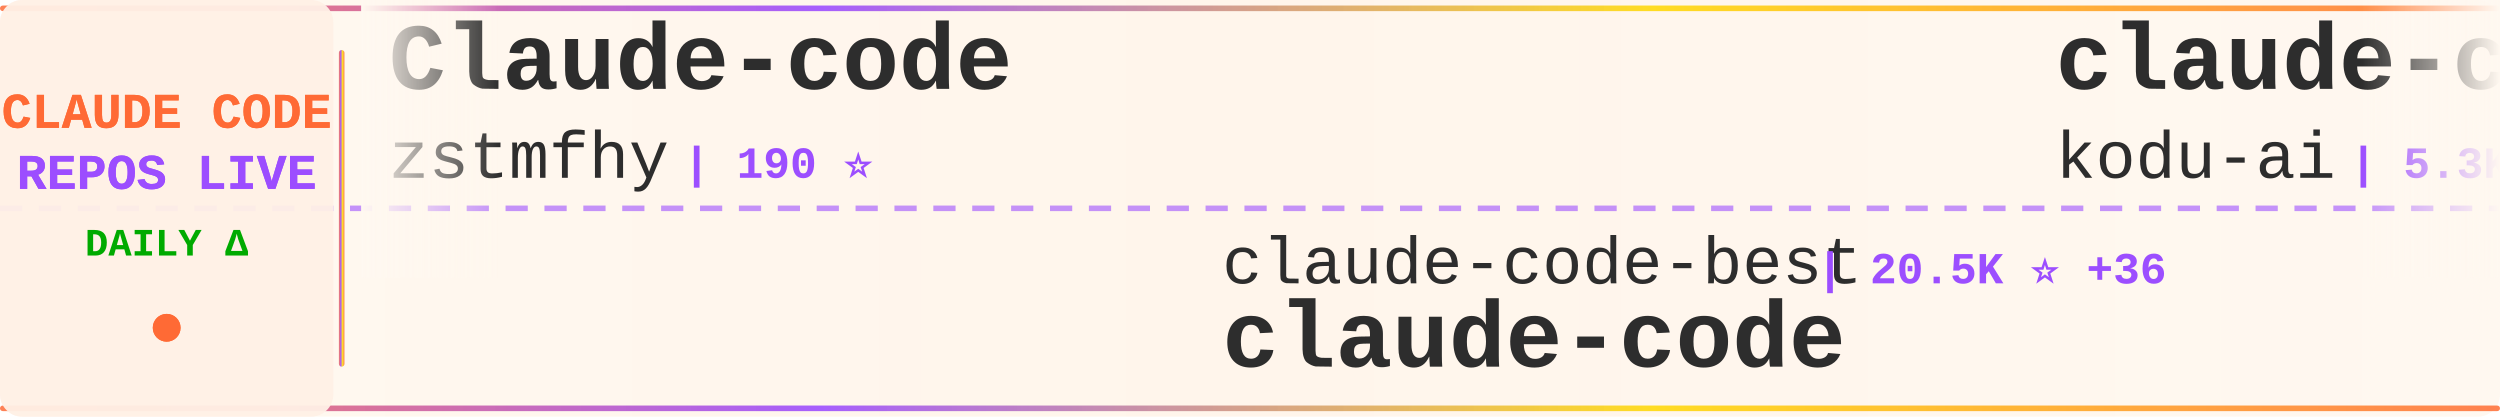
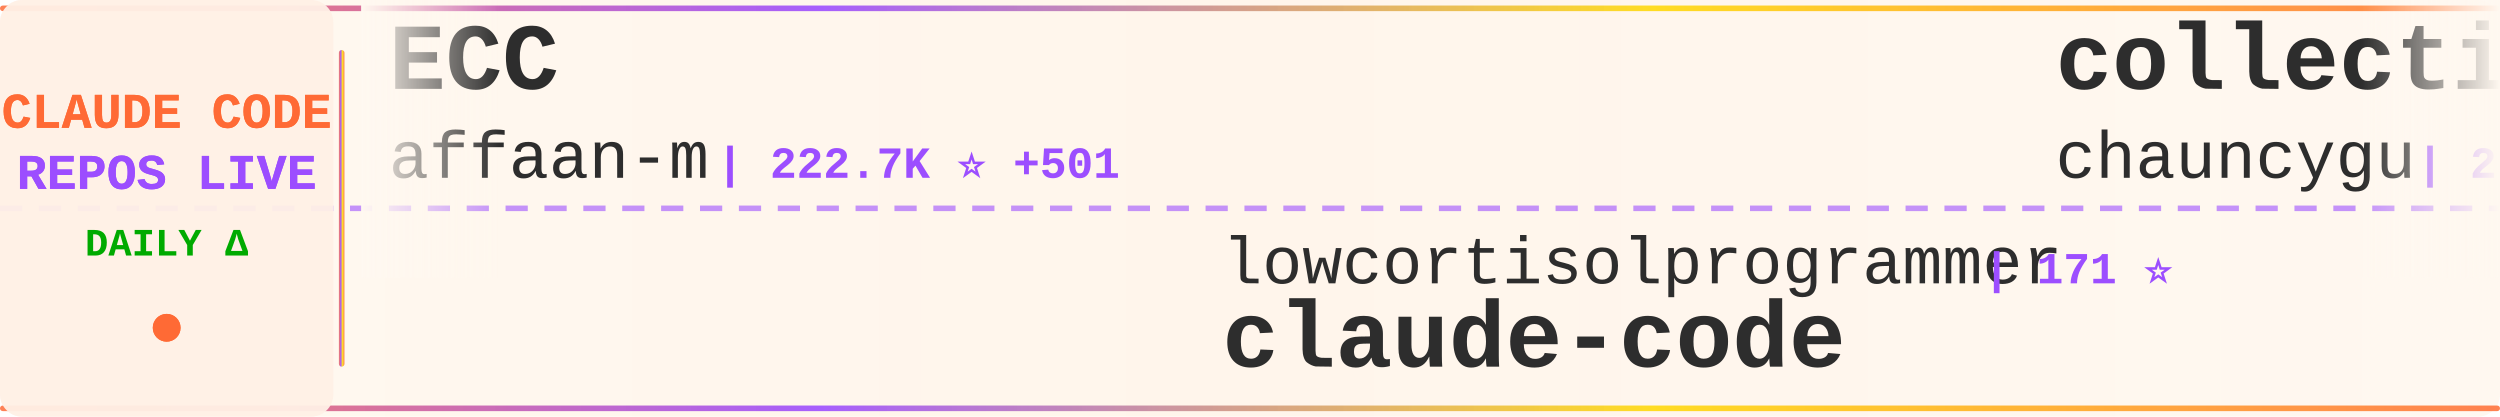
<svg xmlns="http://www.w3.org/2000/svg" width="900" height="150">
  <defs>
    <linearGradient id="tickerBg" x1="0%" y1="0%" x2="100%" y2="0%">
      <stop offset="0%" style="stop-color:#fff8f0;stop-opacity:0.98" />
      <stop offset="50%" style="stop-color:#fff5eb;stop-opacity:1" />
      <stop offset="100%" style="stop-color:#fff8f0;stop-opacity:0.98" />
    </linearGradient>
    <linearGradient id="borderGrad" x1="0%" y1="0%" x2="100%" y2="0%">
      <stop offset="0%" style="stop-color:#FF6B35;stop-opacity:0.85">
        <animate attributeName="stop-opacity" values="0.85;1;0.85" dur="2s" repeatCount="indefinite" />
      </stop>
      <stop offset="33%" style="stop-color:#9C4EFF;stop-opacity:0.9">
        <animate attributeName="stop-opacity" values="0.9;1;0.9" dur="2.2s" repeatCount="indefinite" />
      </stop>
      <stop offset="66%" style="stop-color:#FFD700;stop-opacity:0.85">
        <animate attributeName="stop-opacity" values="0.85;1;0.85" dur="1.8s" repeatCount="indefinite" />
      </stop>
      <stop offset="100%" style="stop-color:#FF6B35;stop-opacity:0.85">
        <animate attributeName="stop-opacity" values="0.85;1;0.85" dur="2s" repeatCount="indefinite" />
      </stop>
    </linearGradient>
    <filter id="textGlow">
      <feGaussianBlur stdDeviation="0.15" result="coloredBlur" />
      <feMerge>
        <feMergeNode in="coloredBlur" />
        <feMergeNode in="SourceGraphic" />
      </feMerge>
    </filter>
    <filter id="metricGlow">
      <feGaussianBlur stdDeviation="0.2" result="coloredBlur" />
      <feMerge>
        <feMergeNode in="coloredBlur" />
        <feMergeNode in="SourceGraphic" />
      </feMerge>
    </filter>
    <linearGradient id="leftFade" x1="0%" y1="0%" x2="100%" y2="0%">
      <stop offset="0%" style="stop-color:#fff8f0;stop-opacity:1" />
      <stop offset="100%" style="stop-color:#fff8f0;stop-opacity:0" />
    </linearGradient>
    <linearGradient id="rightFade" x1="0%" y1="0%" x2="100%" y2="0%">
      <stop offset="0%" style="stop-color:#fff8f0;stop-opacity:0" />
      <stop offset="100%" style="stop-color:#fff8f0;stop-opacity:1" />
    </linearGradient>
  </defs>
  <rect width="900" height="150" fill="url(#tickerBg)" rx="8" />
  <rect x="0" y="2" width="900" height="2" fill="url(#borderGrad)" rx="1" />
  <rect x="0" y="146" width="900" height="2" fill="url(#borderGrad)" rx="1" />
  <line x1="0" y1="75" x2="900" y2="75" stroke="#9C4EFF" stroke-width="2" stroke-dasharray="8 6" opacity="0.6" />
  <rect x="0" y="0" width="120" height="150" fill="#fff0e6" opacity="0.95" rx="8" />
  <text x="60" y="46" font-family="'Courier New', monospace" font-size="18" font-weight="bold" fill="#FF6B35" text-anchor="middle" filter="url(#textGlow)">
    CLAUDE CODE
  </text>
  <text x="60" y="68" font-family="'Courier New', monospace" font-size="18" font-weight="bold" fill="#9C4EFF" text-anchor="middle" filter="url(#textGlow)">
    REPOS LIVE
  </text>
  <text x="60" y="92" font-family="'Courier New', monospace" font-size="14" font-weight="bold" fill="#00aa00" text-anchor="middle">
    DAILY Δ
  </text>
  <circle cx="60" cy="118" r="5" fill="#FF6B35" filter="url(#metricGlow)">
    <animate attributeName="r" values="4;6;4" dur="1.5s" repeatCount="indefinite" />
    <animate attributeName="opacity" values="0.6;1;0.6" dur="1.5s" repeatCount="indefinite" />
  </circle>
  <rect x="122" y="18" width="2" height="114" fill="url(#borderGrad)" rx="1" />
  <clipPath id="tickerClip">
    <rect x="130" y="0" width="770" height="150" />
  </clipPath>
  <g clip-path="url(#tickerClip)">
    <g id="tickerItems">
      <animateTransform attributeName="transform" attributeType="XML" type="translate" from="0 0" to="-3000 0" dur="54s" repeatCount="indefinite" />
      <g transform="translate(0, 0)">
-         <text x="140" y="32" font-family="'Courier New', monospace" font-size="34" font-weight="bold" fill="#2d2d2d">Claude-code</text>
-         <text x="140" y="64" font-family="'Courier New', monospace" font-size="24" font-weight="normal" fill="#2d2d2d" opacity="1.0">zstmfhy</text>
-         <text x="246" y="64" font-family="'Courier New', monospace" font-size="16" font-weight="bold" fill="#9C4EFF"> | 190 ⭐</text>
+         <text x="140" y="32" font-family="'Courier New', monospace" font-size="34" font-weight="bold" fill="#2d2d2d">ECC</text>
+         <text x="140" y="64" font-family="'Courier New', monospace" font-size="24" font-weight="normal" fill="#2d2d2d" opacity="1.0">affaan-m</text>
+         <text x="258" y="64" font-family="'Courier New', monospace" font-size="16" font-weight="bold" fill="#9C4EFF"> | 222.7K ⭐ +501</text>
      </g>
      <g transform="translate(300, 0)">
-         <text x="140" y="102" font-family="'Courier New', monospace" font-size="24" font-weight="normal" fill="#2d2d2d" opacity="1.0">claude-code-best</text>
-         <text x="354" y="102" font-family="'Courier New', monospace" font-size="16" font-weight="bold" fill="#9C4EFF"> | 20.5K ⭐ +36</text>
+         <text x="140" y="102" font-family="'Courier New', monospace" font-size="24" font-weight="normal" fill="#2d2d2d" opacity="1.0">lowcortisolprogrammer</text>
+         <text x="414" y="102" font-family="'Courier New', monospace" font-size="16" font-weight="bold" fill="#9C4EFF"> | 171 ⭐</text>
        <text x="140" y="132" font-family="'Courier New', monospace" font-size="34" font-weight="bold" fill="#2d2d2d">claude-code</text>
      </g>
      <g transform="translate(600, 0)">
-         <text x="140" y="32" font-family="'Courier New', monospace" font-size="34" font-weight="bold" fill="#2d2d2d">claude-coder</text>
-         <text x="140" y="64" font-family="'Courier New', monospace" font-size="24" font-weight="normal" fill="#2d2d2d" opacity="1.0">kodu-ai</text>
-         <text x="246" y="64" font-family="'Courier New', monospace" font-size="16" font-weight="bold" fill="#9C4EFF"> | 5.3K ⭐ +2</text>
+         <text x="140" y="32" font-family="'Courier New', monospace" font-size="34" font-weight="bold" fill="#2d2d2d">collection-claude-code-s...</text>
+         <text x="140" y="64" font-family="'Courier New', monospace" font-size="24" font-weight="normal" fill="#2d2d2d" opacity="1.0">chauncygu</text>
+         <text x="270" y="64" font-family="'Courier New', monospace" font-size="16" font-weight="bold" fill="#9C4EFF"> | 2.7K ⭐ +3</text>
      </g>
      <g transform="translate(900, 0)">
-         <text x="140" y="102" font-family="'Courier New', monospace" font-size="24" font-weight="normal" fill="#2d2d2d" opacity="1.0">disler</text>
-         <text x="234" y="102" font-family="'Courier New', monospace" font-size="16" font-weight="bold" fill="#9C4EFF"> | 1.4K ⭐ +5</text>
-         <text x="140" y="132" font-family="'Courier New', monospace" font-size="34" font-weight="bold" fill="#2d2d2d">pi-vs-claude-code</text>
+         <text x="140" y="102" font-family="'Courier New', monospace" font-size="24" font-weight="normal" fill="#2d2d2d" opacity="1.0">digitalsamba</text>
+         <text x="306" y="102" font-family="'Courier New', monospace" font-size="16" font-weight="bold" fill="#9C4EFF"> | 1.6K ⭐ +8</text>
+         <text x="140" y="132" font-family="'Courier New', monospace" font-size="34" font-weight="bold" fill="#2d2d2d">claude-code-video-toolki...</text>
      </g>
      <g transform="translate(1200, 0)">
-         <text x="140" y="32" font-family="'Courier New', monospace" font-size="34" font-weight="bold" fill="#2d2d2d">claude-code-sourcemap</text>
-         <text x="140" y="64" font-family="'Courier New', monospace" font-size="24" font-weight="normal" fill="#2d2d2d" opacity="1.0">Hyper66666</text>
-         <text x="282" y="64" font-family="'Courier New', monospace" font-size="16" font-weight="bold" fill="#9C4EFF"> | 216 ⭐</text>
+         <text x="140" y="32" font-family="'Courier New', monospace" font-size="34" font-weight="bold" fill="#2d2d2d">claude-code-source</text>
+         <text x="140" y="64" font-family="'Courier New', monospace" font-size="24" font-weight="normal" fill="#2d2d2d" opacity="1.0">hangsman</text>
+         <text x="258" y="64" font-family="'Courier New', monospace" font-size="16" font-weight="bold" fill="#9C4EFF"> | 787 ⭐</text>
      </g>
      <g transform="translate(1500, 0)">
-         <text x="140" y="102" font-family="'Courier New', monospace" font-size="24" font-weight="normal" fill="#2d2d2d" opacity="1.0">SeemSeam</text>
-         <text x="258" y="102" font-family="'Courier New', monospace" font-size="16" font-weight="bold" fill="#9C4EFF"> | 3.1K ⭐ +7</text>
-         <text x="140" y="132" font-family="'Courier New', monospace" font-size="34" font-weight="bold" fill="#2d2d2d">claude_codex_bridge</text>
+         <text x="140" y="102" font-family="'Courier New', monospace" font-size="24" font-weight="normal" fill="#2d2d2d" opacity="1.0">AprilNEA</text>
+         <text x="258" y="102" font-family="'Courier New', monospace" font-size="16" font-weight="bold" fill="#9C4EFF"> | 387 ⭐</text>
+         <text x="140" y="132" font-family="'Courier New', monospace" font-size="34" font-weight="bold" fill="#2d2d2d">claude-code-source</text>
      </g>
      <g transform="translate(1800, 0)">
        <text x="140" y="32" font-family="'Courier New', monospace" font-size="34" font-weight="bold" fill="#2d2d2d">claude-code</text>
-         <text x="140" y="64" font-family="'Courier New', monospace" font-size="24" font-weight="normal" fill="#2d2d2d" opacity="1.0">T-Lab-CUHKSZ</text>
-         <text x="306" y="64" font-family="'Courier New', monospace" font-size="16" font-weight="bold" fill="#9C4EFF"> | 321 ⭐</text>
+         <text x="140" y="64" font-family="'Courier New', monospace" font-size="24" font-weight="normal" fill="#2d2d2d" opacity="1.0">anthropics</text>
+         <text x="282" y="64" font-family="'Courier New', monospace" font-size="16" font-weight="bold" fill="#9C4EFF"> | 134.7K ⭐ +144</text>
      </g>
      <g transform="translate(2100, 0)">
-         <text x="140" y="102" font-family="'Courier New', monospace" font-size="24" font-weight="normal" fill="#2d2d2d" opacity="1.0">ponponon</text>
-         <text x="258" y="102" font-family="'Courier New', monospace" font-size="16" font-weight="bold" fill="#9C4EFF"> | 2.3K ⭐</text>
-         <text x="140" y="132" font-family="'Courier New', monospace" font-size="34" font-weight="bold" fill="#2d2d2d">claude_code_src</text>
+         <text x="140" y="102" font-family="'Courier New', monospace" font-size="24" font-weight="normal" fill="#2d2d2d" opacity="1.0">Windy3f3f3f3f</text>
+         <text x="318" y="102" font-family="'Courier New', monospace" font-size="16" font-weight="bold" fill="#9C4EFF"> | 2.7K ⭐ +7</text>
+         <text x="140" y="132" font-family="'Courier New', monospace" font-size="34" font-weight="bold" fill="#2d2d2d">how-claude-code-works</text>
      </g>
      <g transform="translate(2400, 0)">
-         <text x="140" y="32" font-family="'Courier New', monospace" font-size="34" font-weight="bold" fill="#2d2d2d">skills</text>
-         <text x="140" y="64" font-family="'Courier New', monospace" font-size="24" font-weight="normal" fill="#2d2d2d" opacity="1.0">anthropics</text>
-         <text x="282" y="64" font-family="'Courier New', monospace" font-size="16" font-weight="bold" fill="#9C4EFF"> | 155.8K ⭐ +339</text>
+         <text x="140" y="32" font-family="'Courier New', monospace" font-size="34" font-weight="bold" fill="#2d2d2d">claude-code-source-code</text>
+         <text x="140" y="64" font-family="'Courier New', monospace" font-size="24" font-weight="normal" fill="#2d2d2d" opacity="1.0">777genius</text>
+         <text x="270" y="64" font-family="'Courier New', monospace" font-size="16" font-weight="bold" fill="#9C4EFF"> | 916 ⭐ +1</text>
      </g>
      <g transform="translate(2700, 0)">
-         <text x="140" y="102" font-family="'Courier New', monospace" font-size="24" font-weight="normal" fill="#2d2d2d" opacity="1.0">router-for-me</text>
-         <text x="318" y="102" font-family="'Courier New', monospace" font-size="16" font-weight="bold" fill="#9C4EFF"> | 38.6K ⭐ +105</text>
-         <text x="140" y="132" font-family="'Courier New', monospace" font-size="34" font-weight="bold" fill="#2d2d2d">CLIProxyAPI</text>
+         <text x="140" y="102" font-family="'Courier New', monospace" font-size="24" font-weight="normal" fill="#2d2d2d" opacity="1.0">disler</text>
+         <text x="234" y="102" font-family="'Courier New', monospace" font-size="16" font-weight="bold" fill="#9C4EFF"> | 1.4K ⭐ +4</text>
+         <text x="140" y="132" font-family="'Courier New', monospace" font-size="34" font-weight="bold" fill="#2d2d2d">pi-vs-claude-code</text>
      </g>
      <g transform="translate(3000, 0)">
-         <text x="140" y="32" font-family="'Courier New', monospace" font-size="34" font-weight="bold" fill="#2d2d2d">Claude-code</text>
-         <text x="140" y="64" font-family="'Courier New', monospace" font-size="24" font-weight="normal" fill="#2d2d2d" opacity="1.0">zstmfhy</text>
-         <text x="246" y="64" font-family="'Courier New', monospace" font-size="16" font-weight="bold" fill="#9C4EFF"> | 190 ⭐</text>
+         <text x="140" y="32" font-family="'Courier New', monospace" font-size="34" font-weight="bold" fill="#2d2d2d">ECC</text>
+         <text x="140" y="64" font-family="'Courier New', monospace" font-size="24" font-weight="normal" fill="#2d2d2d" opacity="1.0">affaan-m</text>
+         <text x="258" y="64" font-family="'Courier New', monospace" font-size="16" font-weight="bold" fill="#9C4EFF"> | 222.7K ⭐ +501</text>
      </g>
      <g transform="translate(3300, 0)">
-         <text x="140" y="102" font-family="'Courier New', monospace" font-size="24" font-weight="normal" fill="#2d2d2d" opacity="1.0">claude-code-best</text>
-         <text x="354" y="102" font-family="'Courier New', monospace" font-size="16" font-weight="bold" fill="#9C4EFF"> | 20.5K ⭐ +36</text>
+         <text x="140" y="102" font-family="'Courier New', monospace" font-size="24" font-weight="normal" fill="#2d2d2d" opacity="1.0">lowcortisolprogrammer</text>
+         <text x="414" y="102" font-family="'Courier New', monospace" font-size="16" font-weight="bold" fill="#9C4EFF"> | 171 ⭐</text>
        <text x="140" y="132" font-family="'Courier New', monospace" font-size="34" font-weight="bold" fill="#2d2d2d">claude-code</text>
      </g>
      <g transform="translate(3600, 0)">
-         <text x="140" y="32" font-family="'Courier New', monospace" font-size="34" font-weight="bold" fill="#2d2d2d">claude-coder</text>
-         <text x="140" y="64" font-family="'Courier New', monospace" font-size="24" font-weight="normal" fill="#2d2d2d" opacity="1.0">kodu-ai</text>
-         <text x="246" y="64" font-family="'Courier New', monospace" font-size="16" font-weight="bold" fill="#9C4EFF"> | 5.3K ⭐ +2</text>
+         <text x="140" y="32" font-family="'Courier New', monospace" font-size="34" font-weight="bold" fill="#2d2d2d">collection-claude-code-s...</text>
+         <text x="140" y="64" font-family="'Courier New', monospace" font-size="24" font-weight="normal" fill="#2d2d2d" opacity="1.0">chauncygu</text>
+         <text x="270" y="64" font-family="'Courier New', monospace" font-size="16" font-weight="bold" fill="#9C4EFF"> | 2.7K ⭐ +3</text>
      </g>
      <g transform="translate(3900, 0)">
-         <text x="140" y="102" font-family="'Courier New', monospace" font-size="24" font-weight="normal" fill="#2d2d2d" opacity="1.0">disler</text>
-         <text x="234" y="102" font-family="'Courier New', monospace" font-size="16" font-weight="bold" fill="#9C4EFF"> | 1.4K ⭐ +5</text>
-         <text x="140" y="132" font-family="'Courier New', monospace" font-size="34" font-weight="bold" fill="#2d2d2d">pi-vs-claude-code</text>
+         <text x="140" y="102" font-family="'Courier New', monospace" font-size="24" font-weight="normal" fill="#2d2d2d" opacity="1.0">digitalsamba</text>
+         <text x="306" y="102" font-family="'Courier New', monospace" font-size="16" font-weight="bold" fill="#9C4EFF"> | 1.6K ⭐ +8</text>
+         <text x="140" y="132" font-family="'Courier New', monospace" font-size="34" font-weight="bold" fill="#2d2d2d">claude-code-video-toolki...</text>
      </g>
    </g>
  </g>
  <rect x="130" y="0" width="50" height="100" fill="url(#leftFade)" />
  <rect x="850" y="0" width="50" height="100" fill="url(#rightFade)" />
</svg>
